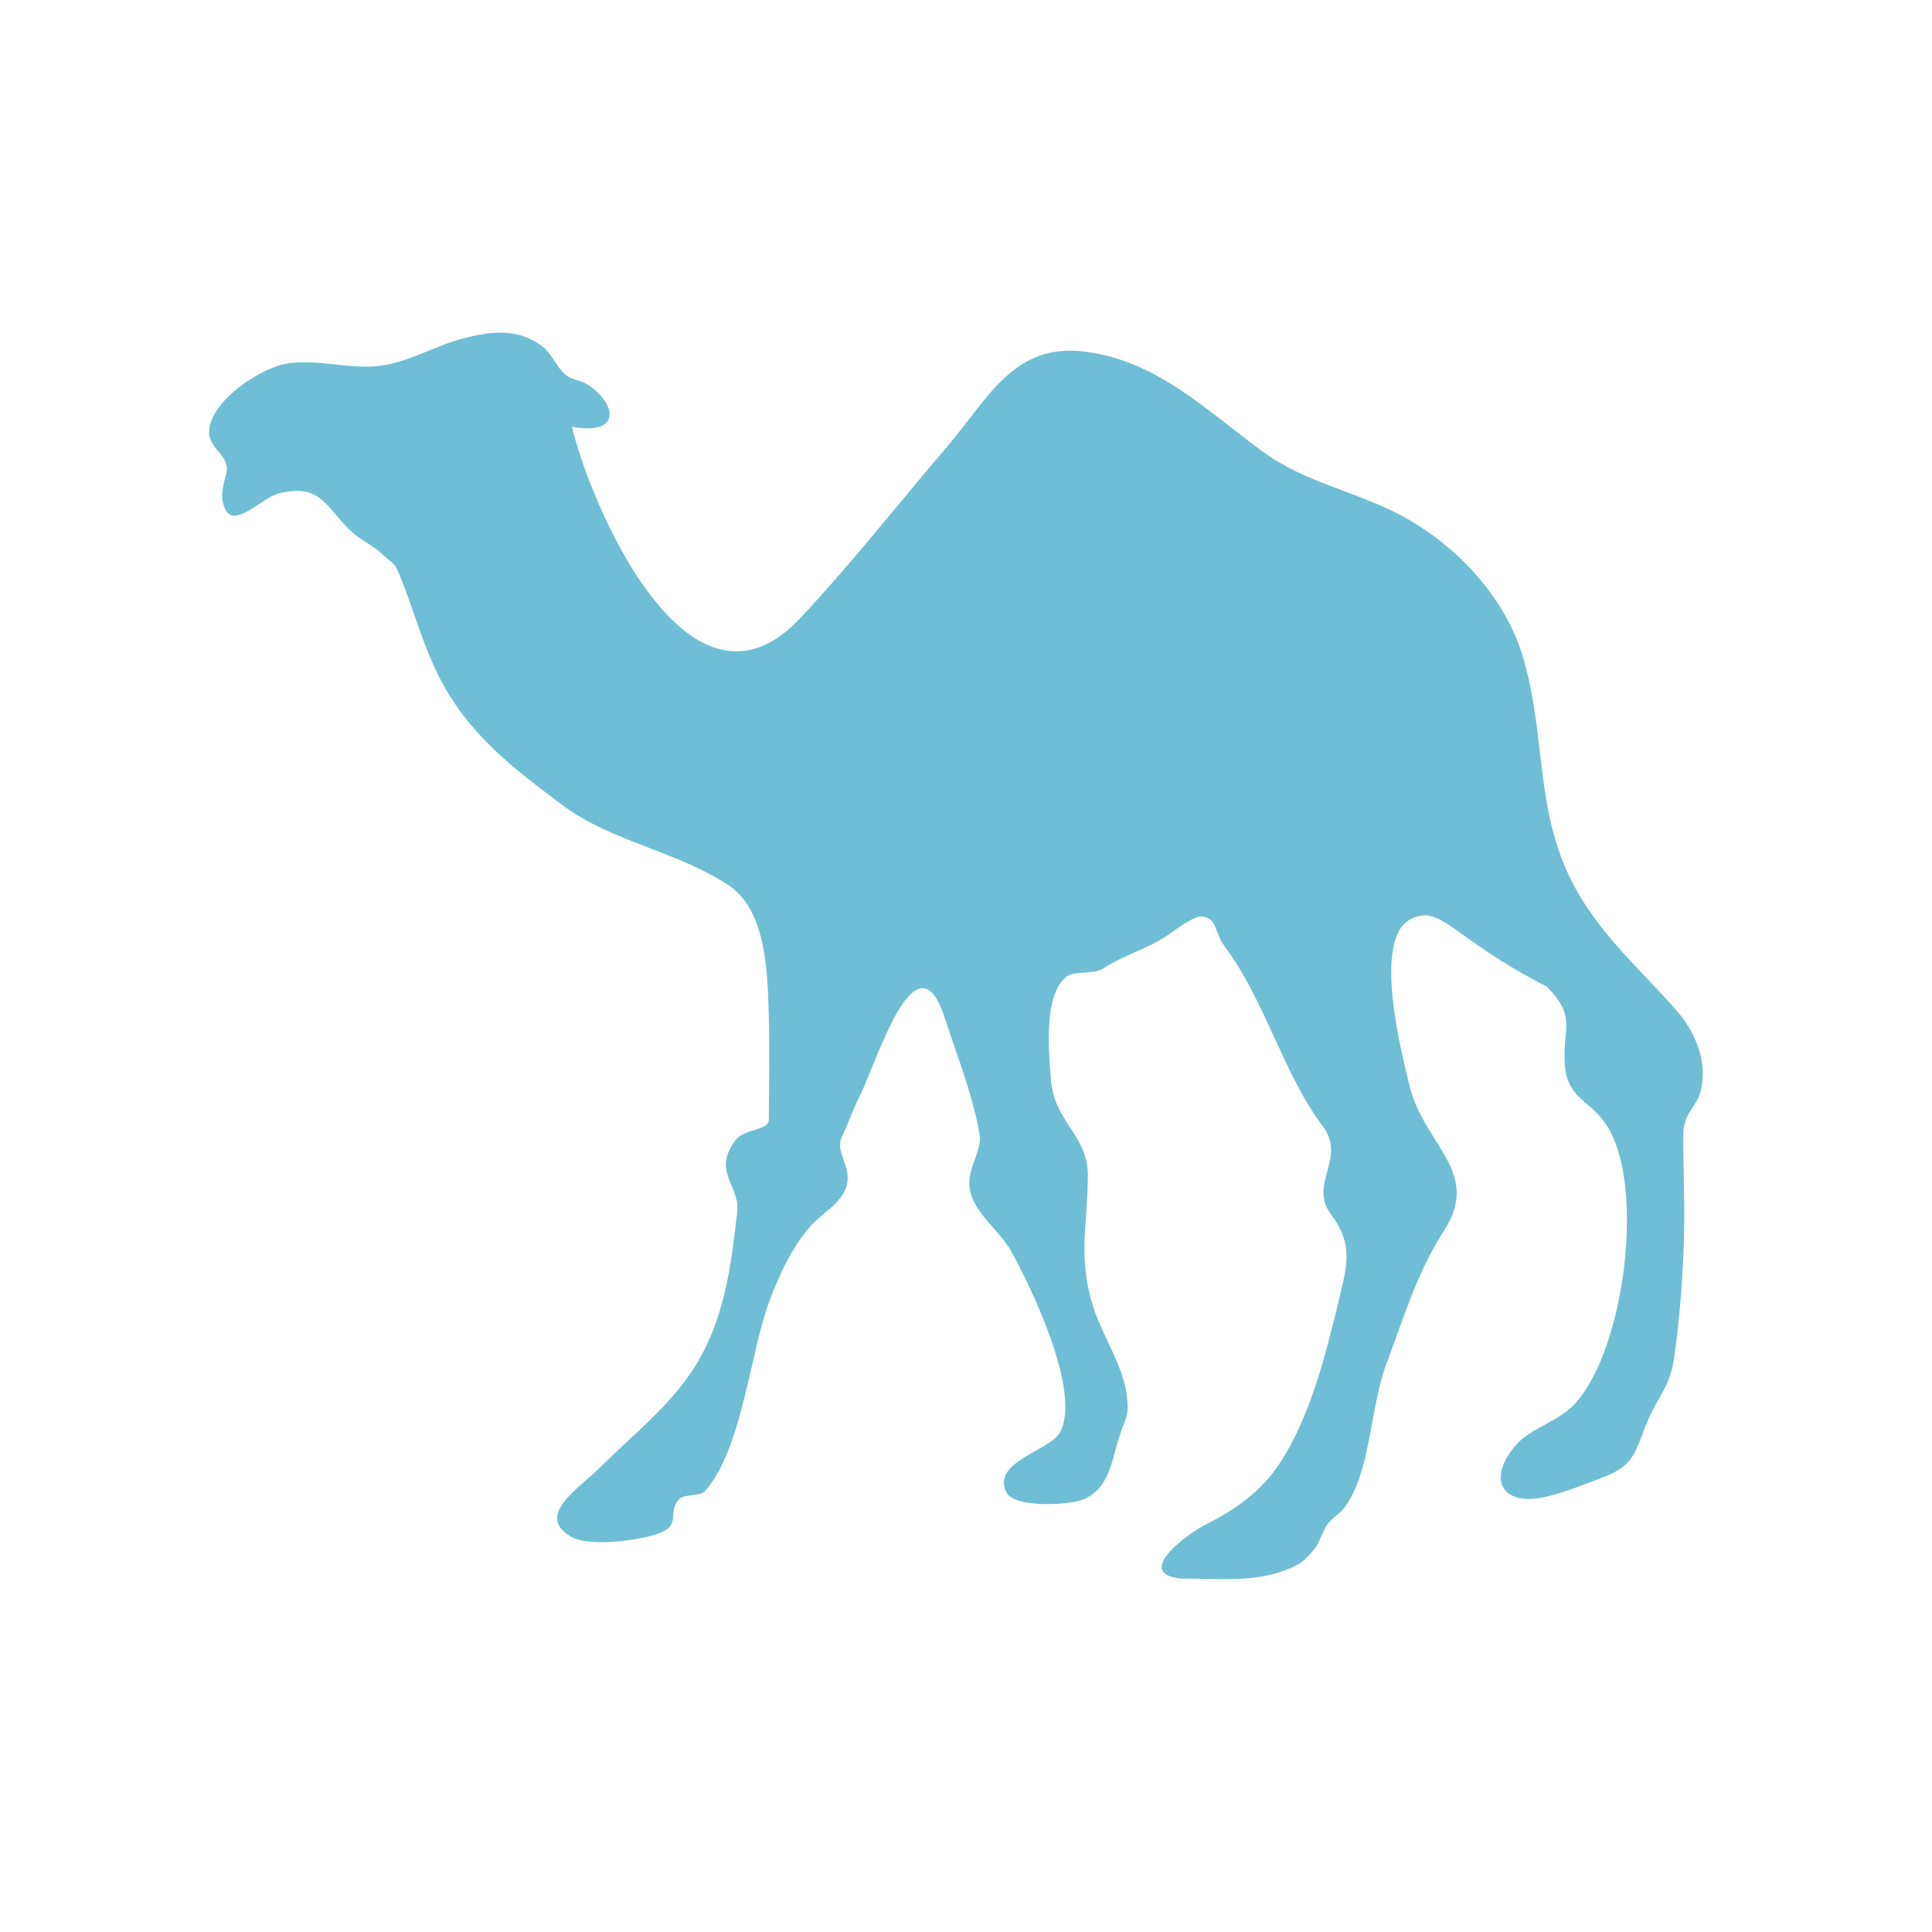
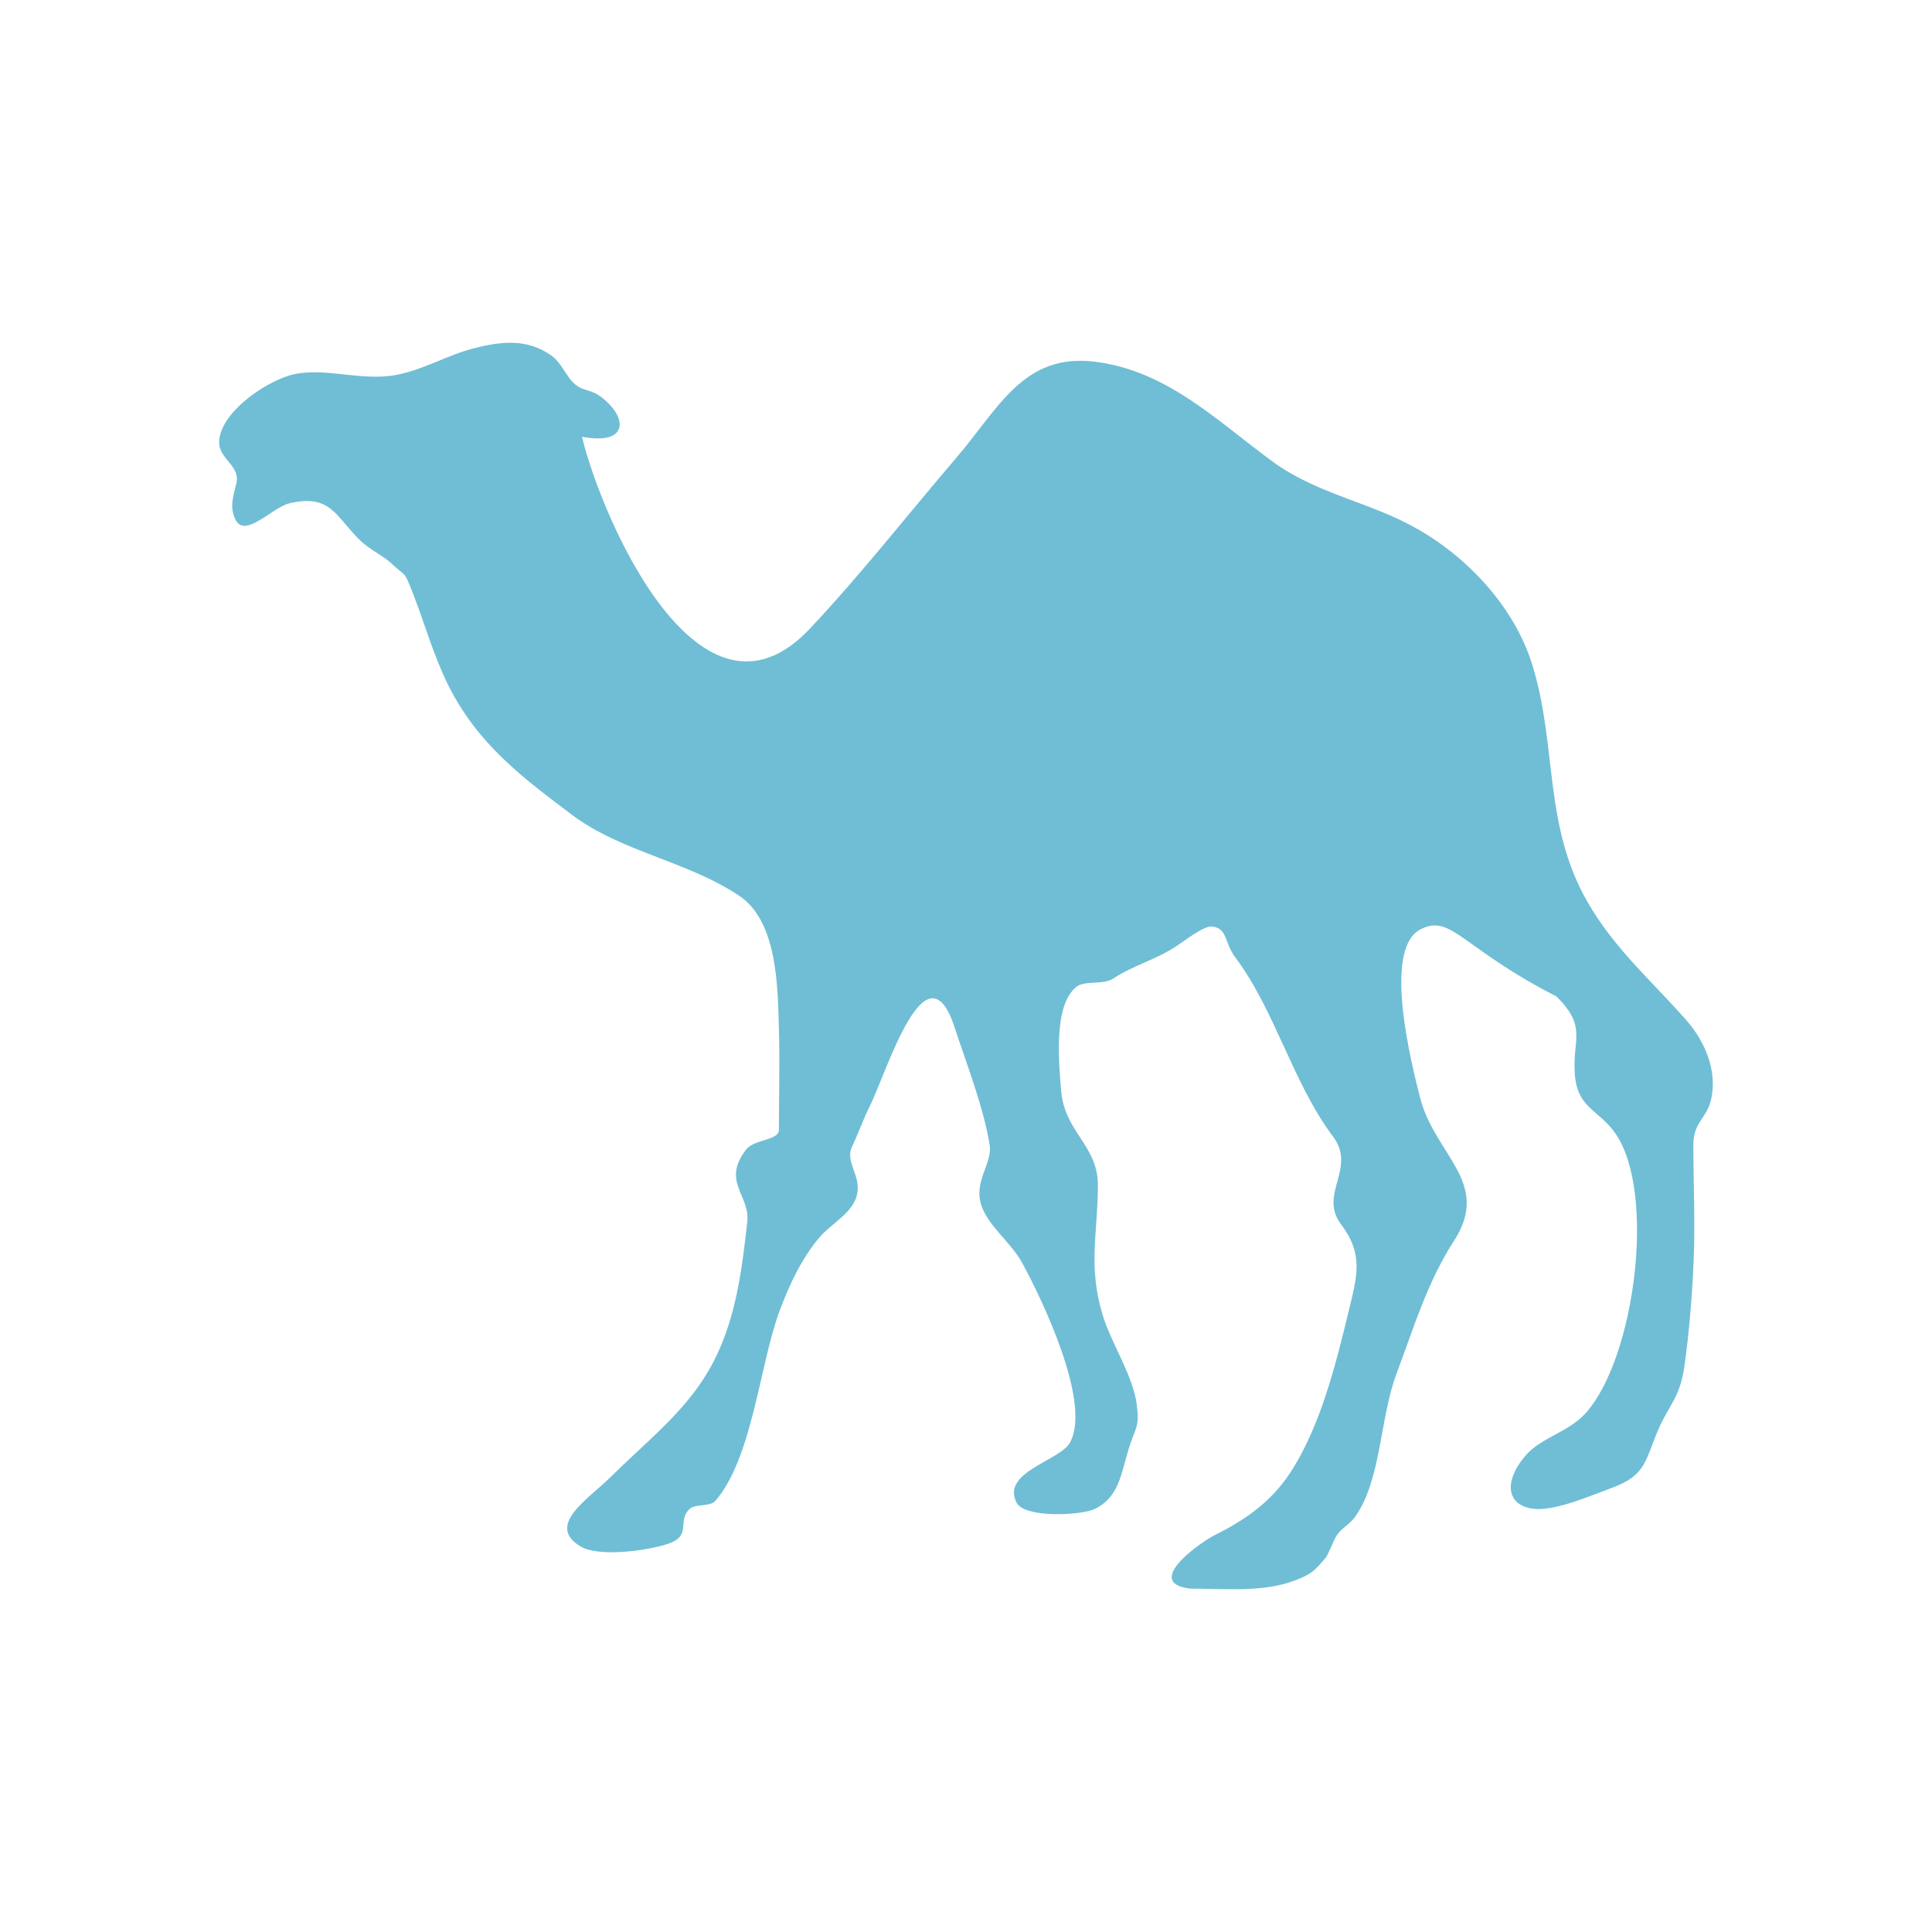
- <svg xmlns="http://www.w3.org/2000/svg" width="256" height="256" viewBox="0 0 256 256">
-   <path style="fill:#6fbed5;fill-rule:evenodd" d="M 156.434 209.168 C 150.078 208.465 157.551 203.125 159.66 202.059 C 163.723 200.027 167.031 197.707 169.582 193.879 C 173.621 187.734 175.625 179.582 177.344 172.527 C 178.488 167.734 179.402 164.949 176.355 160.887 C 173.332 156.848 178.488 153.516 175.285 149.246 C 169.922 142.082 167.656 132.605 162.344 125.52 C 160.832 123.516 161.379 121.641 159.219 121.434 C 158.176 121.328 155.496 123.41 154.582 124.012 C 151.953 125.781 148.75 126.613 146.172 128.332 C 144.871 129.191 142.395 128.566 141.328 129.402 C 138.23 131.824 138.957 139.348 139.27 143.203 C 139.738 148.699 144.141 150.418 144.141 155.703 C 144.141 162.082 142.785 166.434 144.793 172.969 C 145.938 176.719 148.828 180.988 149.297 184.816 C 149.688 187.84 149.113 187.762 148.23 190.625 C 147.188 194.035 146.926 197.082 143.699 198.621 C 141.848 199.48 134.402 199.844 133.359 197.762 C 131.301 193.672 139.141 192.266 140.469 189.766 C 143.332 184.402 136.59 170.496 134.012 165.832 C 132.578 163.309 129.844 161.277 128.828 158.723 C 127.449 155.285 130.234 152.941 129.793 150.312 C 128.934 145.184 126.77 139.738 125.156 134.793 C 121.379 123.309 116.145 140.754 113.957 145.156 C 113.074 146.875 112.449 148.777 111.59 150.547 C 110.547 152.629 112.84 154.426 112.215 157.004 C 111.641 159.426 108.828 160.781 107.266 162.605 C 104.895 165.391 103.254 168.906 101.98 172.316 C 99.324 179.426 98.387 191.824 93.465 197.527 C 92.762 198.359 90.781 197.891 90.027 198.621 C 88.309 200.285 90.469 202.137 87.109 203.254 C 84.531 204.113 78.02 205.051 75.574 203.566 C 70.887 200.73 76.746 197.238 79.66 194.297 C 83.777 190.207 88.543 186.457 91.746 181.59 C 95.965 175.184 96.848 167.969 97.684 160.574 C 98.074 157.004 94.219 155.234 97.551 150.965 C 98.621 149.609 101.875 149.793 101.875 148.387 C 101.875 143.934 102.004 139.453 101.875 135.027 C 101.719 129.637 101.746 120.754 96.59 117.344 C 89.738 112.762 81.043 111.562 74.504 106.668 C 67.996 101.77 62.031 97.344 58.098 89.531 C 56.066 85.441 55 81.434 53.359 77.238 C 52.16 74.141 52.5 75.184 50.574 73.359 C 49.426 72.293 47.734 71.535 46.457 70.34 C 43.152 67.16 42.551 64.035 36.98 65.363 C 34.766 65.91 31.121 70.051 29.871 67.527 C 29.062 65.91 29.559 64.426 29.973 62.785 C 30.598 60.34 27.629 59.531 27.707 57.188 C 27.84 53.152 34.348 48.906 37.734 48.23 C 42.004 47.371 46.691 49.219 51.223 48.332 C 54.871 47.629 58.047 45.652 61.562 44.793 C 65.234 43.855 68.543 43.543 71.691 45.754 C 73.125 46.77 73.672 48.594 74.922 49.637 C 75.988 50.496 76.926 50.262 78.152 51.145 C 81.848 53.801 82.137 57.734 75.781 56.535 C 78.465 67.605 91.457 97.371 105.965 81.98 C 112.734 74.793 118.957 66.824 125.363 59.348 C 131.016 52.762 134.297 45.34 143.906 46.613 C 153.387 47.863 159.871 54.375 167.215 59.766 C 173.203 64.191 180.262 65.156 186.613 68.828 C 193.359 72.707 199.375 79.246 201.691 86.719 C 205.051 97.527 203.125 107.941 209.035 118.203 C 212.605 124.426 217.684 128.777 222.188 133.934 C 224.609 136.719 226.223 140.547 225.418 144.27 C 224.871 146.848 223.047 147.316 223.047 150.312 C 223.047 155.547 223.309 160.73 223.074 165.965 C 222.863 170.625 222.5 175.184 221.848 179.793 C 221.277 183.777 219.816 184.895 218.516 187.84 C 216.59 192.188 216.902 194.09 212.266 195.809 C 209.637 196.77 205.156 198.723 202.344 198.621 C 198.309 198.438 197.734 195.105 200.832 191.512 C 202.84 189.168 206.562 188.41 208.801 185.887 C 215.34 178.566 218.152 156.562 212.684 148.801 C 210.418 145.574 207.527 145.547 207.316 140.625 C 207.109 136.223 208.906 134.688 204.922 130.703 C 192.266 124.246 190.938 119.637 186.824 121.848 C 181.824 124.559 185.754 139.793 186.824 144.062 C 188.75 151.719 196.328 155.312 191.355 163.047 C 187.785 168.566 186.121 174.27 183.699 180.73 C 181.512 186.535 181.691 194.844 178.203 199.688 C 177.527 200.625 176.457 201.145 175.832 202.059 C 175.363 202.734 174.66 204.688 174.324 205.078 C 172.863 206.77 172.551 207.215 170.207 208.098 C 166.043 209.688 160.938 209.168 156.434 209.168 " />
+ <svg xmlns="http://www.w3.org/2000/svg" width="256" height="256" viewBox="0 0 256 256" id="svg2" version="1.1">
+   <defs id="defs8" />
+   <path style="fill:#6fbed5;fill-rule:evenodd" d="m 157.767,210.503 c -6.355,-0.703 1.117,-6.043 3.227,-7.109 4.062,-2.031 7.371,-4.352 9.922,-8.18 4.039,-6.145 6.043,-14.297 7.762,-21.352 1.145,-4.793 2.059,-7.578 -0.988,-11.641 -3.023,-4.039 2.133,-7.371 -1.07,-11.641 -5.363,-7.164 -7.629,-16.641 -12.941,-23.727 -1.512,-2.004 -0.965,-3.879 -3.125,-4.086 -1.043,-0.105 -3.723,1.977 -4.637,2.578 -2.629,1.77 -5.832,2.602 -8.41,4.32 -1.301,0.859 -3.777,0.234 -4.844,1.07 -3.098,2.422 -2.371,9.945 -2.059,13.801 0.469,5.496 4.871,7.215 4.871,12.5 0,6.379 -1.355,10.73 0.652,17.266 1.145,3.75 4.035,8.02 4.504,11.848 0.391,3.023 -0.184,2.945 -1.066,5.809 -1.043,3.41 -1.305,6.457 -4.531,7.996 -1.852,0.859 -9.297,1.223 -10.34,-0.859 -2.059,-4.09 5.781,-5.496 7.109,-7.996 2.863,-5.363 -3.879,-19.27 -6.457,-23.934 -1.434,-2.523 -4.168,-4.555 -5.184,-7.109 -1.379,-3.438 1.406,-5.781 0.965,-8.41 -0.859,-5.129 -3.023,-10.574 -4.637,-15.52 -3.777,-11.484 -9.012,5.961 -11.199,10.363 -0.883,1.719 -1.508,3.621 -2.367,5.391 -1.043,2.082 1.25,3.879 0.625,6.457 -0.574,2.422 -3.387,3.777 -4.949,5.602 -2.371,2.785 -4.012,6.301 -5.285,9.711 -2.656,7.109 -3.594,19.508 -8.516,25.211 -0.703,0.832 -2.684,0.363 -3.438,1.094 -1.719,1.664 0.441,3.516 -2.918,4.633 -2.578,0.859 -9.09,1.797 -11.535,0.312 -4.688,-2.836 1.172,-6.328 4.086,-9.27 4.117,-4.09 8.883,-7.84 12.086,-12.707 4.219,-6.406 5.102,-13.621 5.938,-21.016 0.391,-3.57 -3.465,-5.34 -0.133,-9.609 1.07,-1.355 4.324,-1.172 4.324,-2.578 0,-4.453 0.129,-8.934 0,-13.359 -0.156,-5.391 -0.129,-14.273 -5.285,-17.684 C 91.072,114.097 82.377,112.898 75.838,108.003 69.33,103.105 63.365,98.679 59.431,90.867 57.4,86.777 56.334,82.769 54.693,78.574 53.494,75.476 53.834,76.519 51.908,74.695 50.76,73.628 49.068,72.871 47.791,71.675 44.486,68.496 43.885,65.371 38.314,66.699 c -2.215,0.547 -5.859,4.688 -7.109,2.164 -0.809,-1.617 -0.312,-3.102 0.102,-4.742 0.625,-2.445 -2.344,-3.254 -2.266,-5.598 0.133,-4.035 6.641,-8.281 10.027,-8.957 4.27,-0.859 8.957,0.988 13.488,0.102 3.648,-0.703 6.824,-2.68 10.34,-3.539 3.672,-0.938 6.98,-1.25 10.129,0.961 1.434,1.016 1.98,2.84 3.23,3.883 1.066,0.859 2.004,0.625 3.23,1.508 3.695,2.656 3.984,6.59 -2.371,5.391 2.684,11.07 15.676,40.836 30.184,25.445 6.77,-7.188 12.992,-15.156 19.398,-22.633 5.652,-6.586 8.934,-14.008 18.543,-12.734 9.48,1.25 15.965,7.762 23.309,13.152 5.988,4.426 13.047,5.391 19.398,9.062 6.746,3.879 12.762,10.418 15.078,17.891 3.359,10.809 1.434,21.223 7.344,31.484 3.57,6.223 8.648,10.574 13.152,15.73 2.422,2.785 4.035,6.613 3.23,10.336 -0.547,2.578 -2.371,3.047 -2.371,6.043 0,5.234 0.262,10.418 0.027,15.652 -0.211,4.66 -0.574,9.219 -1.227,13.828 -0.57,3.984 -2.031,5.102 -3.332,8.047 -1.926,4.348 -1.613,6.25 -6.25,7.969 -2.629,0.961 -7.109,2.914 -9.922,2.812 -4.035,-0.184 -4.609,-3.516 -1.512,-7.109 2.008,-2.344 5.73,-3.102 7.969,-5.625 6.539,-7.32 9.352,-29.324 3.883,-37.086 -2.266,-3.227 -5.156,-3.254 -5.367,-8.176 -0.207,-4.402 1.59,-5.938 -2.395,-9.922 -12.656,-6.457 -13.984,-11.066 -18.098,-8.855 -5,2.711 -1.07,17.945 0,22.215 1.926,7.656 9.504,11.25 4.531,18.984 -3.57,5.52 -5.234,11.223 -7.656,17.684 -2.188,5.805 -2.008,14.113 -5.496,18.957 -0.676,0.938 -1.746,1.457 -2.371,2.371 -0.469,0.676 -1.172,2.629 -1.508,3.02 -1.461,1.691 -1.773,2.137 -4.117,3.02 -4.164,1.59 -9.27,1.07 -13.773,1.07" id="path4" />
</svg>
